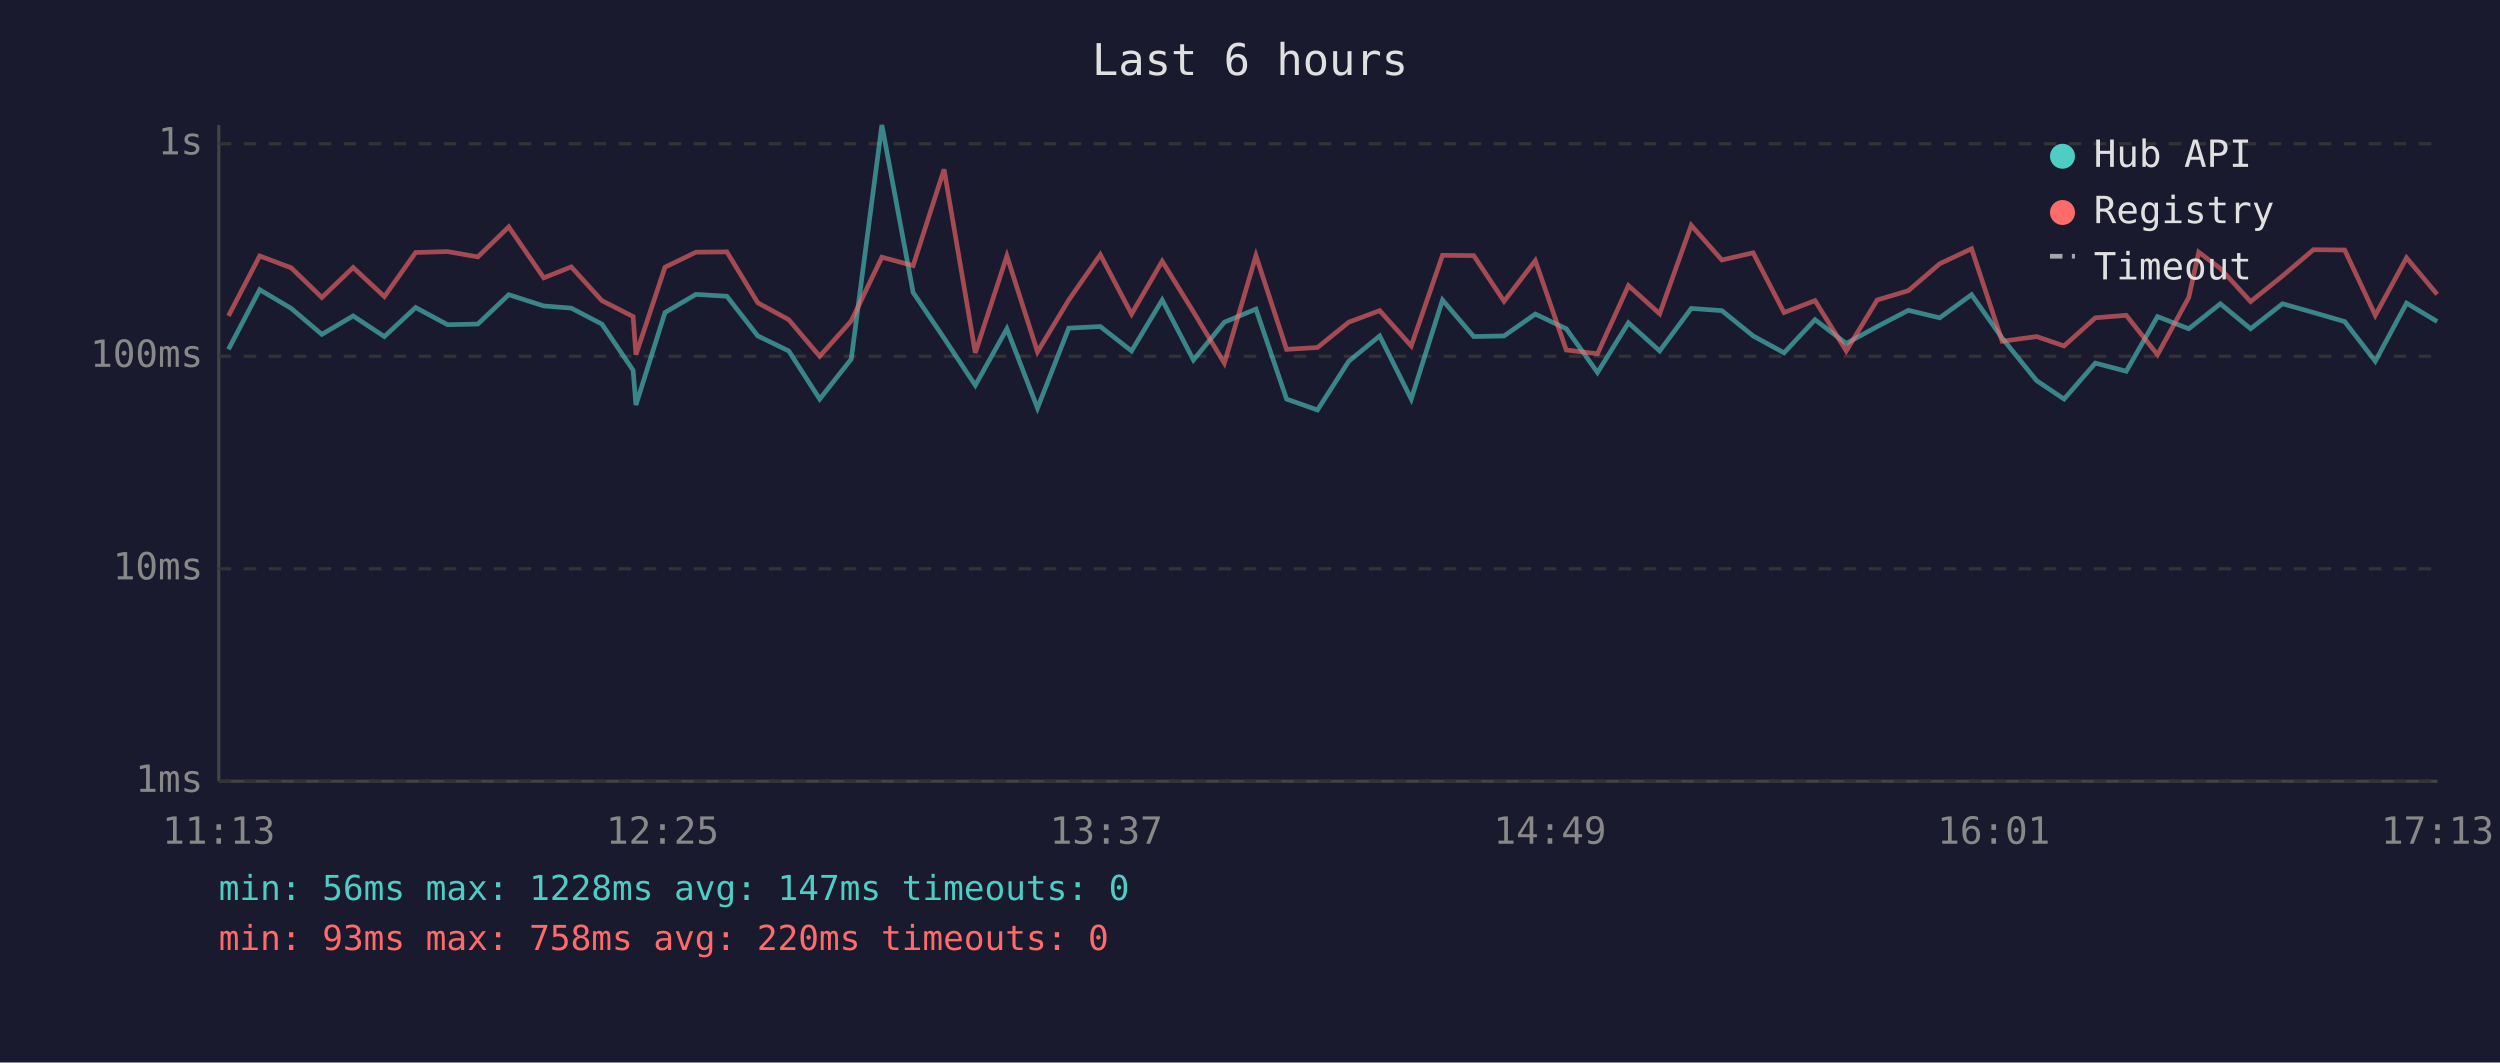
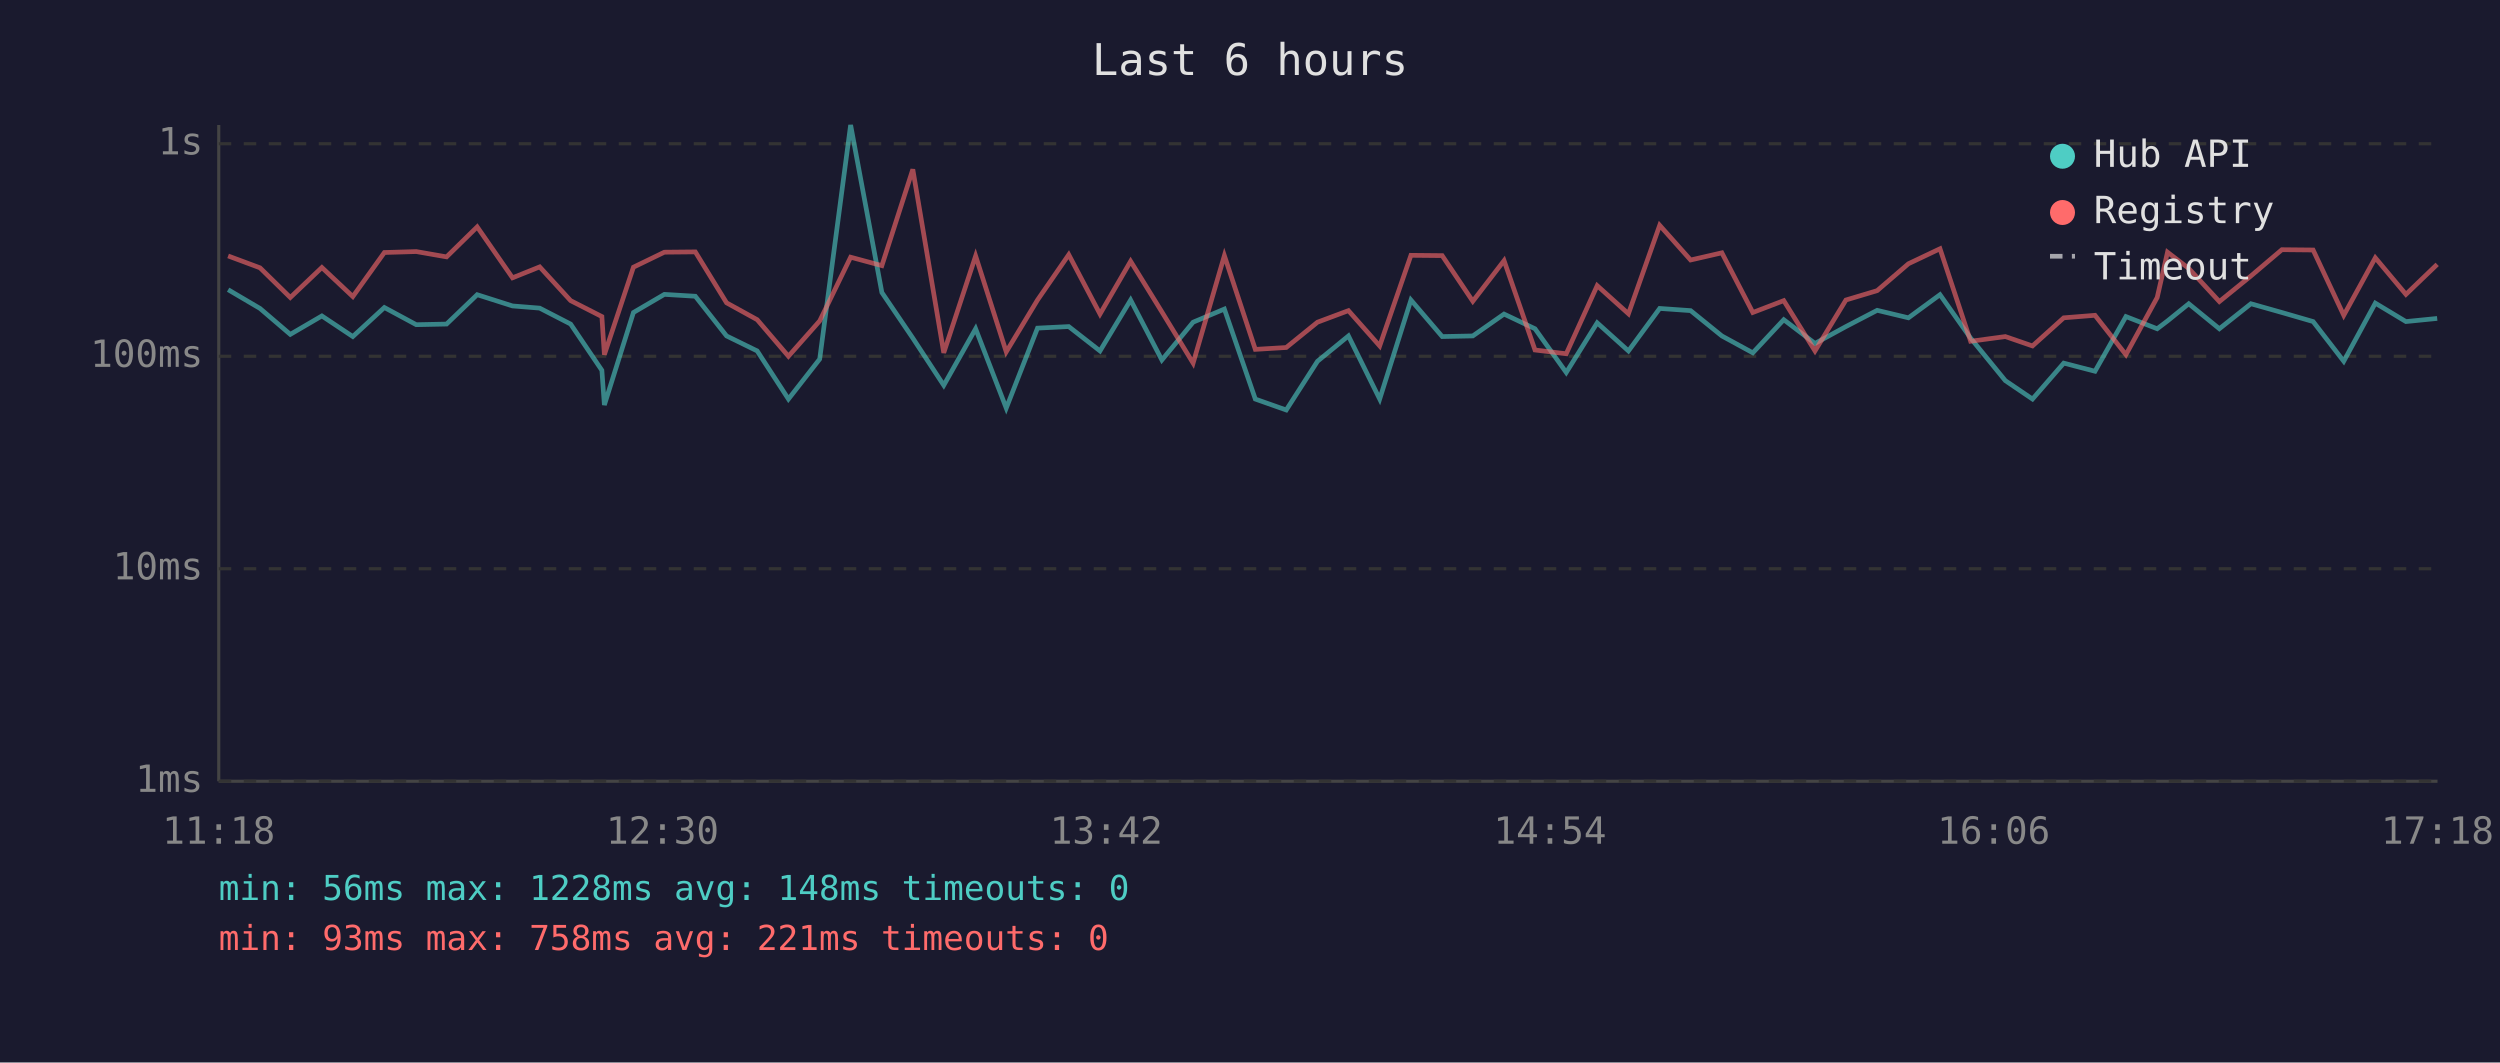
<svg xmlns="http://www.w3.org/2000/svg" viewBox="0 0 800 340" font-family="monospace" font-size="12">
  <rect width="800" height="340" fill="#1a1a2e" />
  <text x="400" y="24" fill="#e0e0e0" font-size="14" text-anchor="middle">Last 6 hours</text>
  <line x1="70" y1="40" x2="70" y2="250" stroke="#444" stroke-width="1" />
  <line x1="70" y1="250" x2="780" y2="250" stroke="#444" stroke-width="1" />
  <line x1="70" y1="250" x2="780" y2="250" stroke="#333" stroke-width="1" stroke-dasharray="4" />
  <text x="65" y="250" fill="#888" text-anchor="end" dominant-baseline="middle">1ms</text>
  <line x1="70" y1="182" x2="780" y2="182" stroke="#333" stroke-width="1" stroke-dasharray="4" />
  <text x="65" y="182" fill="#888" text-anchor="end" dominant-baseline="middle">10ms</text>
  <line x1="70" y1="114" x2="780" y2="114" stroke="#333" stroke-width="1" stroke-dasharray="4" />
  <text x="65" y="114" fill="#888" text-anchor="end" dominant-baseline="middle">100ms</text>
  <line x1="70" y1="46" x2="780" y2="46" stroke="#333" stroke-width="1" stroke-dasharray="4" />
  <text x="65" y="46" fill="#888" text-anchor="end" dominant-baseline="middle">1s</text>
-   <text x="70" y="270" fill="#888" text-anchor="middle">11:13</text>
-   <text x="212" y="270" fill="#888" text-anchor="middle">12:25</text>
-   <text x="354" y="270" fill="#888" text-anchor="middle">13:37</text>
-   <text x="496" y="270" fill="#888" text-anchor="middle">14:49</text>
-   <text x="638" y="270" fill="#888" text-anchor="middle">16:01</text>
-   <text x="780" y="270" fill="#888" text-anchor="middle">17:13</text>
-   <polyline points="73.1,111.8 83.1,92.7 93.2,98.7 103.0,107.0 113.0,101.1 123.0,107.7 133.0,98.4 143.2,103.9 152.9,103.7 162.8,94.3 174.0,97.9 182.8,98.6 192.6,103.7 202.6,118.5 203.5,129.6 212.8,100.0 222.7,94.2 232.6,94.8 242.5,107.5 252.4,112.3 262.3,127.7 272.4,114.9 282.2,40.0 292.2,93.6 302.1,108.2 312.1,123.3 322.2,105.2 332.0,130.6 342.0,105.0 352.1,104.5 362.1,112.3 371.9,96.0 381.9,115.2 391.8,103.1 401.9,98.9 411.7,127.7 421.6,131.2 431.6,115.6 441.5,107.5 451.6,127.7 461.6,96.0 471.6,107.7 481.3,107.5 491.3,100.5 501.2,105.2 511.2,119.2 521.1,103.3 531.1,112.3 541.2,98.7 551.0,99.4 561.0,107.5 570.9,112.9 580.8,102.3 590.8,109.9 600.7,104.5 610.7,99.3 620.7,101.7 630.9,94.3 640.7,108.2 651.7,121.8 660.5,127.7 670.5,116.2 680.4,118.8 690.4,101.3 700.4,105.2 703.6,102.7 710.5,97.2 720.2,105.2 730.4,97.2 740.3,100.0 750.3,102.9 760.1,115.6 770.1,97.0 779.9,102.9" fill="none" stroke="#4ecdc4" stroke-width="1.5" opacity="0.6" />
-   <polyline points="73.1,101.1 83.1,81.9 93.2,85.7 103.0,95.2 113.0,85.6 123.0,94.9 133.0,80.8 143.2,80.5 152.9,82.2 162.8,72.6 174.0,88.9 182.8,85.4 192.6,96.2 202.6,101.3 203.5,113.5 212.8,85.5 222.7,80.7 232.6,80.6 242.5,96.9 252.4,102.3 262.3,114.0 272.4,102.7 282.2,82.3 292.2,85.0 302.1,54.2 312.1,112.9 322.2,81.9 332.0,112.6 342.0,96.0 352.1,81.5 362.1,100.5 371.9,83.6 381.9,99.8 391.8,116.2 401.9,81.8 411.7,111.8 421.6,111.2 431.6,103.1 441.5,99.4 451.6,110.7 461.6,81.7 471.6,81.8 481.3,96.4 491.3,83.4 501.2,112.0 511.2,113.2 521.1,91.4 531.1,100.4 541.2,72.1 551.0,83.2 561.0,80.9 570.9,100.0 580.8,96.2 590.8,112.3 600.7,96.0 610.7,93.0 620.7,84.4 630.9,79.6 640.7,109.2 651.7,107.7 660.5,110.7 670.5,101.7 680.4,100.9 690.4,113.5 700.4,95.2 703.6,80.7 710.5,85.9 720.2,96.5 730.4,88.3 740.3,79.9 750.3,80.0 760.1,100.9 770.1,82.5 779.9,94.2" fill="none" stroke="#ff6b6b" stroke-width="1.5" opacity="0.6" />
+   <text x="70" y="270" fill="#888" text-anchor="middle">11:18</text>
+   <text x="212" y="270" fill="#888" text-anchor="middle">12:30</text>
+   <text x="354" y="270" fill="#888" text-anchor="middle">13:42</text>
+   <text x="496" y="270" fill="#888" text-anchor="middle">14:54</text>
+   <text x="638" y="270" fill="#888" text-anchor="middle">16:06</text>
+   <text x="780" y="270" fill="#888" text-anchor="middle">17:18</text>
+   <polyline points="73.0,92.7 83.2,98.7 92.9,107.0 103.0,101.1 112.9,107.7 123.0,98.4 133.2,103.9 142.9,103.7 152.7,94.3 164.0,97.9 172.7,98.6 182.6,103.7 192.6,118.5 193.4,129.6 202.7,100.0 212.6,94.2 222.5,94.8 232.5,107.5 242.3,112.3 252.3,127.7 262.3,114.9 272.2,40.0 282.2,93.6 292.1,108.2 302.0,123.3 312.2,105.2 322.0,130.6 332.0,105.0 342.0,104.5 352.0,112.3 361.8,96.0 371.8,115.2 381.8,103.1 391.8,98.9 401.7,127.7 411.6,131.2 421.6,115.6 431.5,107.5 441.5,127.7 451.5,96.0 461.5,107.7 471.3,107.5 481.3,100.5 491.2,105.2 501.2,119.2 511.1,103.3 521.1,112.3 531.1,98.7 541.0,99.4 551.0,107.5 560.9,112.9 570.8,102.3 580.8,109.9 590.7,104.5 600.7,99.3 610.7,101.7 620.8,94.3 630.6,108.2 641.7,121.8 650.4,127.7 660.4,116.2 670.4,118.8 680.3,101.3 690.3,105.2 693.6,102.7 700.4,97.2 710.2,105.2 720.3,97.2 730.2,100.0 740.2,102.9 750.0,115.6 760.1,97.0 769.9,102.9 779.9,101.9" fill="none" stroke="#4ecdc4" stroke-width="1.5" opacity="0.6" />
+   <polyline points="73.0,81.9 83.2,85.7 92.9,95.2 103.0,85.6 112.9,94.9 123.0,80.8 133.2,80.5 142.9,82.2 152.7,72.6 164.0,88.9 172.7,85.4 182.6,96.2 192.6,101.3 193.4,113.5 202.7,85.5 212.6,80.7 222.5,80.6 232.5,96.9 242.3,102.3 252.3,114.0 262.3,102.7 272.2,82.3 282.2,85.0 292.1,54.2 302.0,112.9 312.2,81.9 322.0,112.6 332.0,96.0 342.0,81.5 352.0,100.5 361.8,83.6 371.8,99.8 381.8,116.2 391.8,81.8 401.7,111.8 411.6,111.2 421.6,103.1 431.5,99.4 441.5,110.7 451.5,81.7 461.5,81.8 471.3,96.4 481.3,83.4 491.2,112.0 501.2,113.2 511.1,91.4 521.1,100.4 531.1,72.1 541.0,83.2 551.0,80.9 560.9,100.0 570.8,96.2 580.8,112.3 590.7,96.0 600.7,93.0 610.7,84.4 620.8,79.6 630.6,109.2 641.7,107.7 650.4,110.7 660.4,101.7 670.4,100.9 680.3,113.5 690.3,95.2 693.6,80.7 700.4,85.9 710.2,96.5 720.3,88.3 730.2,79.9 740.2,80.0 750.0,100.9 760.1,82.5 769.9,94.2 779.9,84.6" fill="none" stroke="#ff6b6b" stroke-width="1.5" opacity="0.6" />
  <circle cx="660" cy="50" r="4" fill="#4ecdc4" />
  <text x="670" y="50" fill="#e0e0e0" dominant-baseline="middle">Hub API</text>
  <circle cx="660" cy="68" r="4" fill="#ff6b6b" />
  <text x="670" y="68" fill="#e0e0e0" dominant-baseline="middle">Registry</text>
  <line x1="656" y1="82" x2="664" y2="82" stroke="#e0e0e0" stroke-width="1.5" stroke-dasharray="4,3" opacity="0.7" />
  <text x="670" y="86" fill="#e0e0e0" dominant-baseline="middle">Timeout</text>
-   <text x="70" y="288" fill="#4ecdc4" font-size="11">min: 56ms  max: 1228ms  avg: 147ms  timeouts: 0</text>
-   <text x="70" y="304" fill="#ff6b6b" font-size="11">min: 93ms  max: 758ms  avg: 220ms  timeouts: 0</text>
+   <text x="70" y="288" fill="#4ecdc4" font-size="11">min: 56ms  max: 1228ms  avg: 148ms  timeouts: 0</text>
+   <text x="70" y="304" fill="#ff6b6b" font-size="11">min: 93ms  max: 758ms  avg: 221ms  timeouts: 0</text>
</svg>
